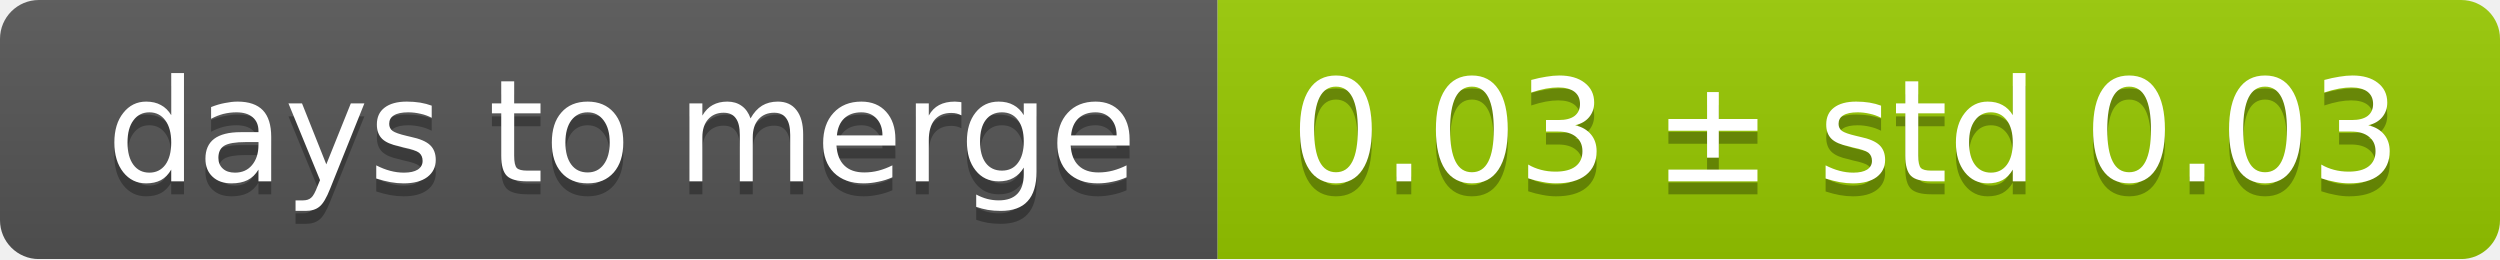
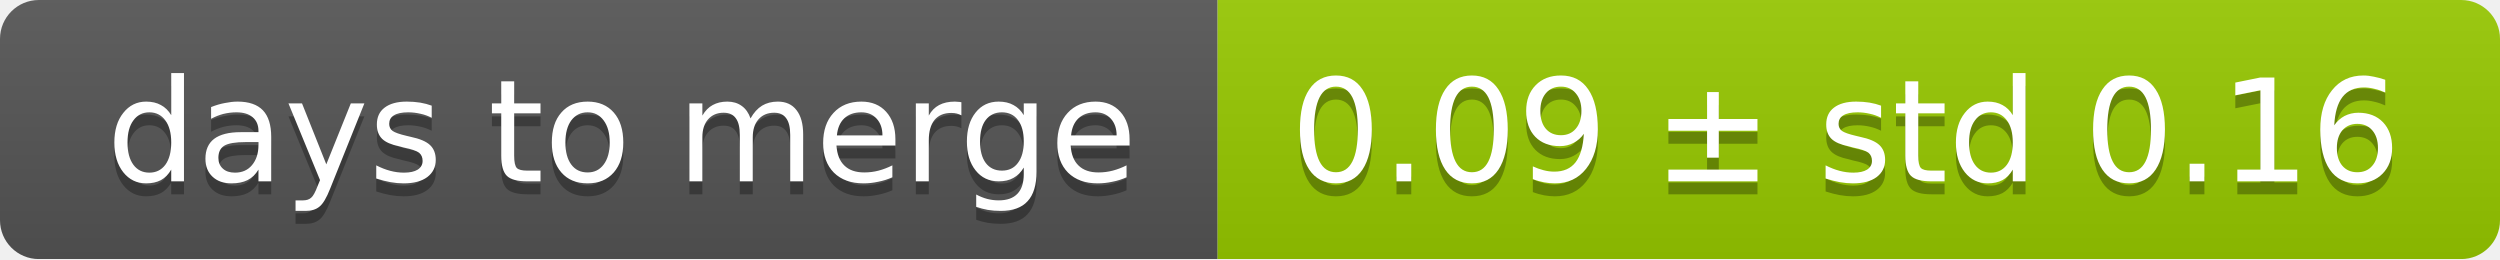
<svg xmlns="http://www.w3.org/2000/svg" width="193" height="20">
  <linearGradient id="smooth" x2="0" y2="100%">
    <stop offset="0" stop-color="#bbb" stop-opacity=".1" />
    <stop offset="1" stop-opacity=".1" />
  </linearGradient>
  <mask id="round">
    <rect width="193" height="20" rx="3" fill="#fff" />
  </mask>
  <g mask="url(#round)">
    <rect width="94" height="20" fill="#555" />
    <rect x="94" width="99" height="20" fill="#97ca00" />
    <rect width="193" height="20" fill="url(#smooth)" />
  </g>
  <g fill="#fff" text-anchor="middle" font-family="DejaVu Sans,Verdana,Geneva,sans-serif" font-size="11">
    <text x="48" y="15" fill="#010101" fill-opacity=".3">days to merge</text>
    <text x="48" y="14">days to merge</text>
-     <text x="142.5" y="15" fill="#010101" fill-opacity=".3">0.03 ± std 0.03</text>
-     <text x="142.5" y="14">0.03 ± std 0.03</text>
+     <text x="142.5" y="15" fill="#010101" fill-opacity=".3">0.09 ± std 0.16</text>
+     <text x="142.5" y="14">0.09 ± std 0.16</text>
  </g>
</svg>
